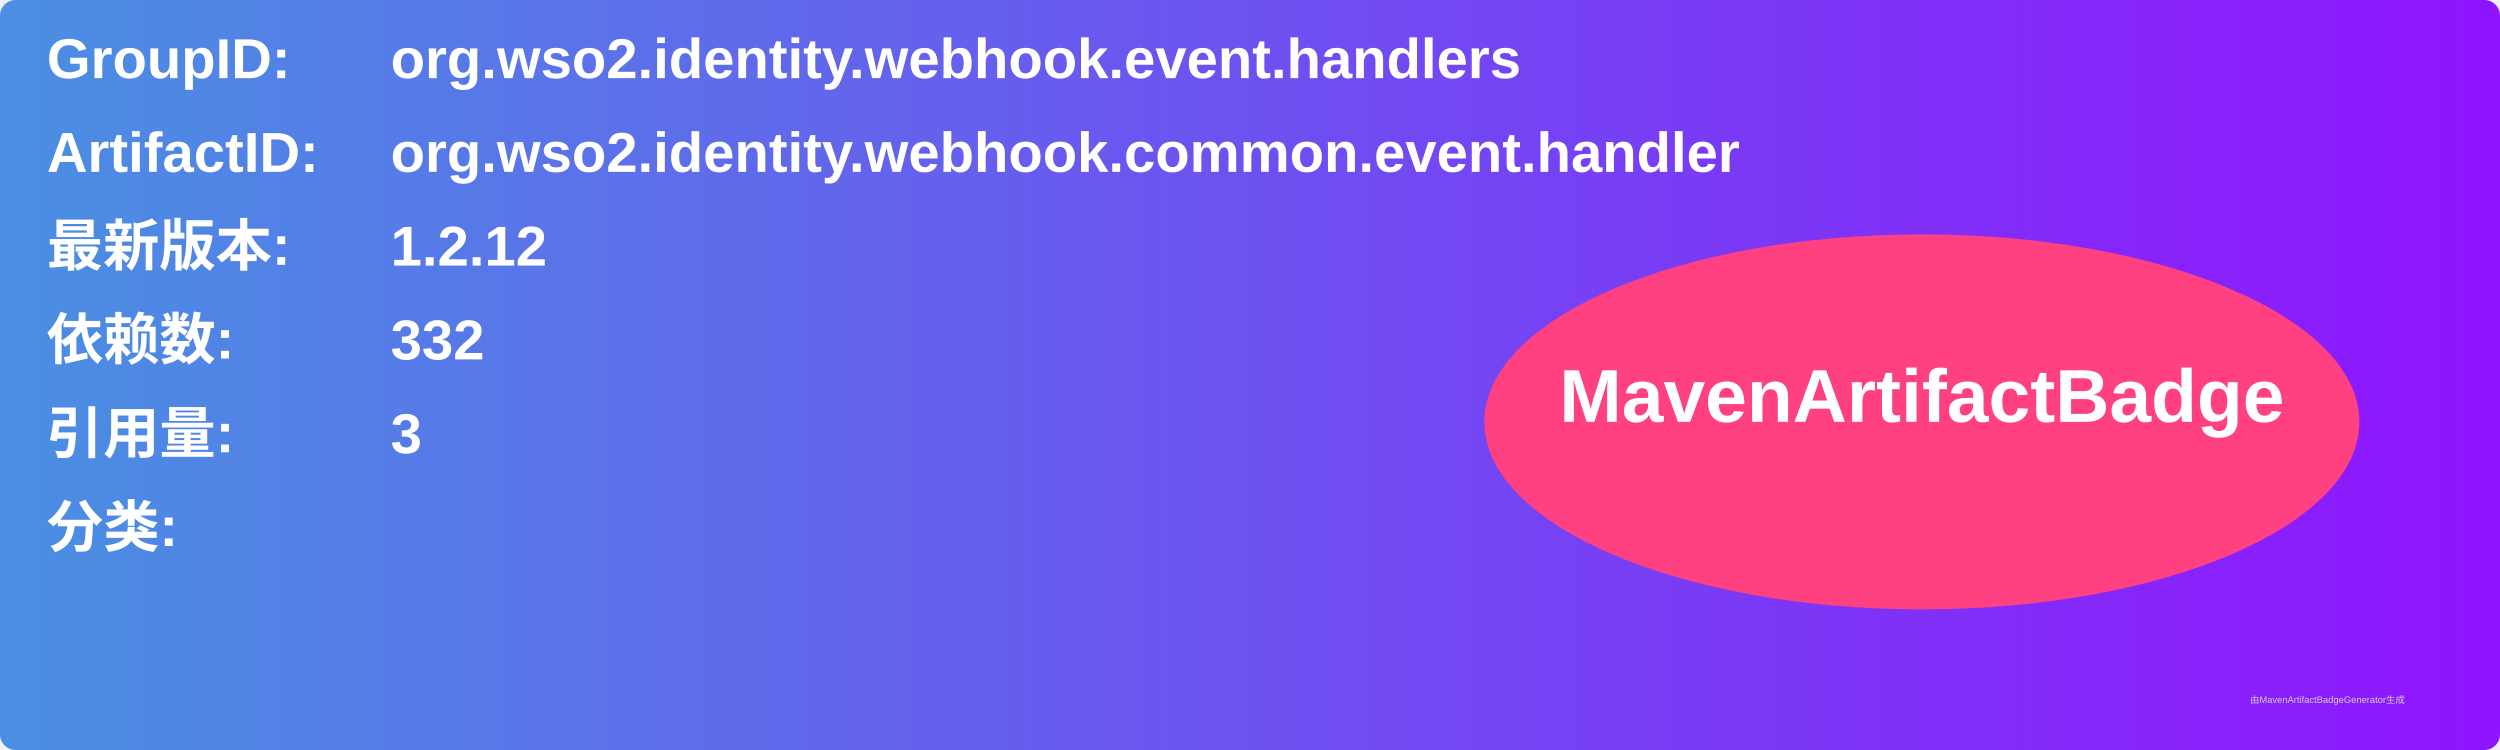
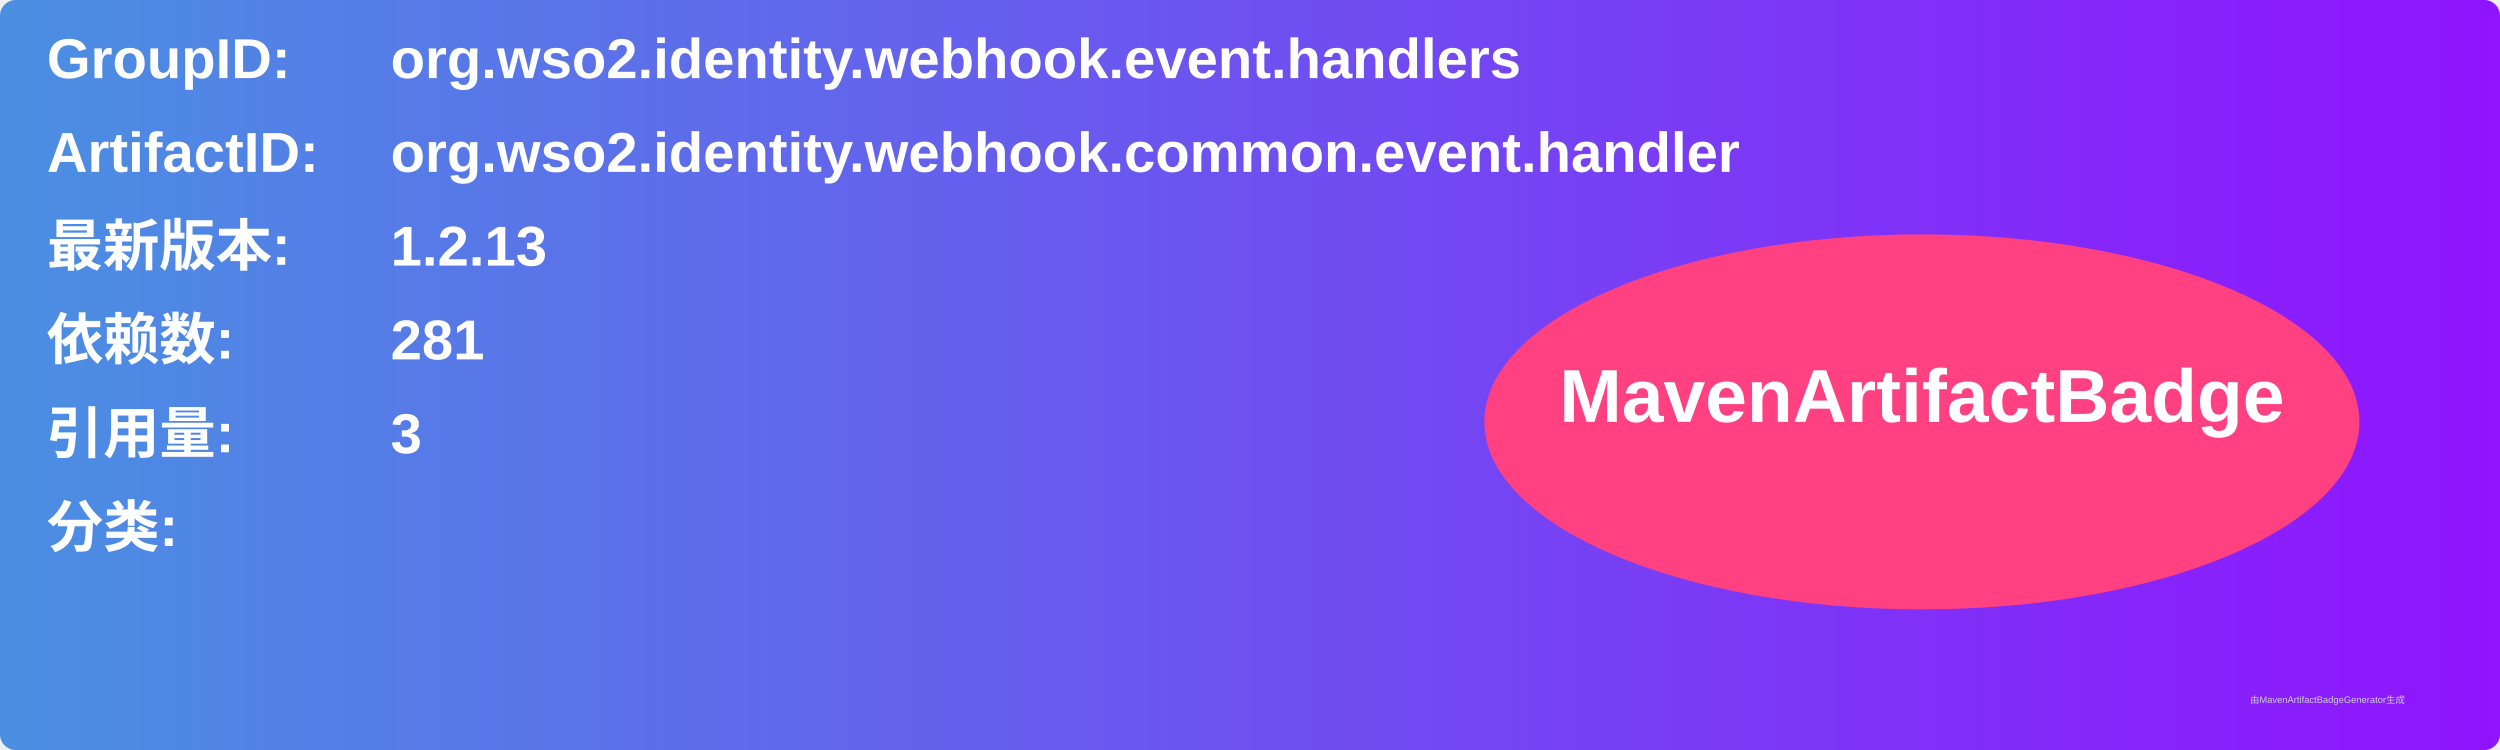
<svg xmlns="http://www.w3.org/2000/svg" width="800" height="240" viewBox="0 0 800 240">
  <linearGradient id="grad" x1="0%" y1="0%" x2="100%" y2="0%">
    <stop offset="0%" stop-color="#4a90e2" />
    <stop offset="100%" stop-color="#9013fe" />
  </linearGradient>
  <rect width="100%" height="100%" rx="5" ry="5" fill="url(#grad)" />
  <g transform="translate(15, 15)">
    <text x="0" y="10" font-family="Arial" font-size="18" fill="white" font-weight="bold" width="260">GroupID:</text>
    <text x="110" y="10" font-family="Arial" font-size="18" fill="white" font-weight="bold" width="460">org.wso2.identity.webhook.event.handlers</text>
    <text x="0" y="40" font-family="Arial" font-size="18" fill="white" font-weight="bold" width="260">ArtifactID:</text>
    <text x="110" y="40" font-family="Arial" font-size="18" fill="white" font-weight="bold" width="460">org.wso2.identity.webhook.common.event.handler</text>
    <text x="0" y="70" font-family="Arial" font-size="18" fill="white" font-weight="bold">最新版本:</text>
    <text x="110" y="70" font-family="Arial" font-size="18" fill="white" font-weight="bold">
-       <tspan font-weight="bold">1.2.12</tspan>
+       <tspan font-weight="bold">1.2.13</tspan>
    </text>
    <text x="0" y="100" font-family="Arial" font-size="18" fill="white" font-weight="bold">依赖数: </text>
    <text x="110" y="100" font-family="Arial" font-size="18" fill="white">
-       <tspan font-weight="bold">332</tspan>
+       <tspan font-weight="bold">281</tspan>
    </text>
    <text x="0" y="130" font-family="Arial" font-size="18" fill="white" font-weight="bold">引用量: </text>
    <text x="110" y="130" font-family="Arial" font-size="18" fill="white">
      <tspan font-weight="bold">3</tspan>
    </text>
    <text x="0" y="160" font-family="Arial" font-size="18" fill="white" font-weight="bold">分类:</text>
    <text x="10" y="190" font-family="Arial" font-size="10" fill="white">
      <tspan font-weight="bold" />
    </text>
    <ellipse cx="600" cy="120" rx="140" ry="60" fill="#ff4081" />
    <text x="600" y="120" text-anchor="middle" font-family="Arial" font-size="24" fill="white" font-weight="bold">MavenArtifactBadge</text>
  </g>
  <text x="720" y="225" font-family="Arial" font-size="3" fill="#d0d0d0">由MavenArtifactBadgeGenerator生成</text>
</svg>
